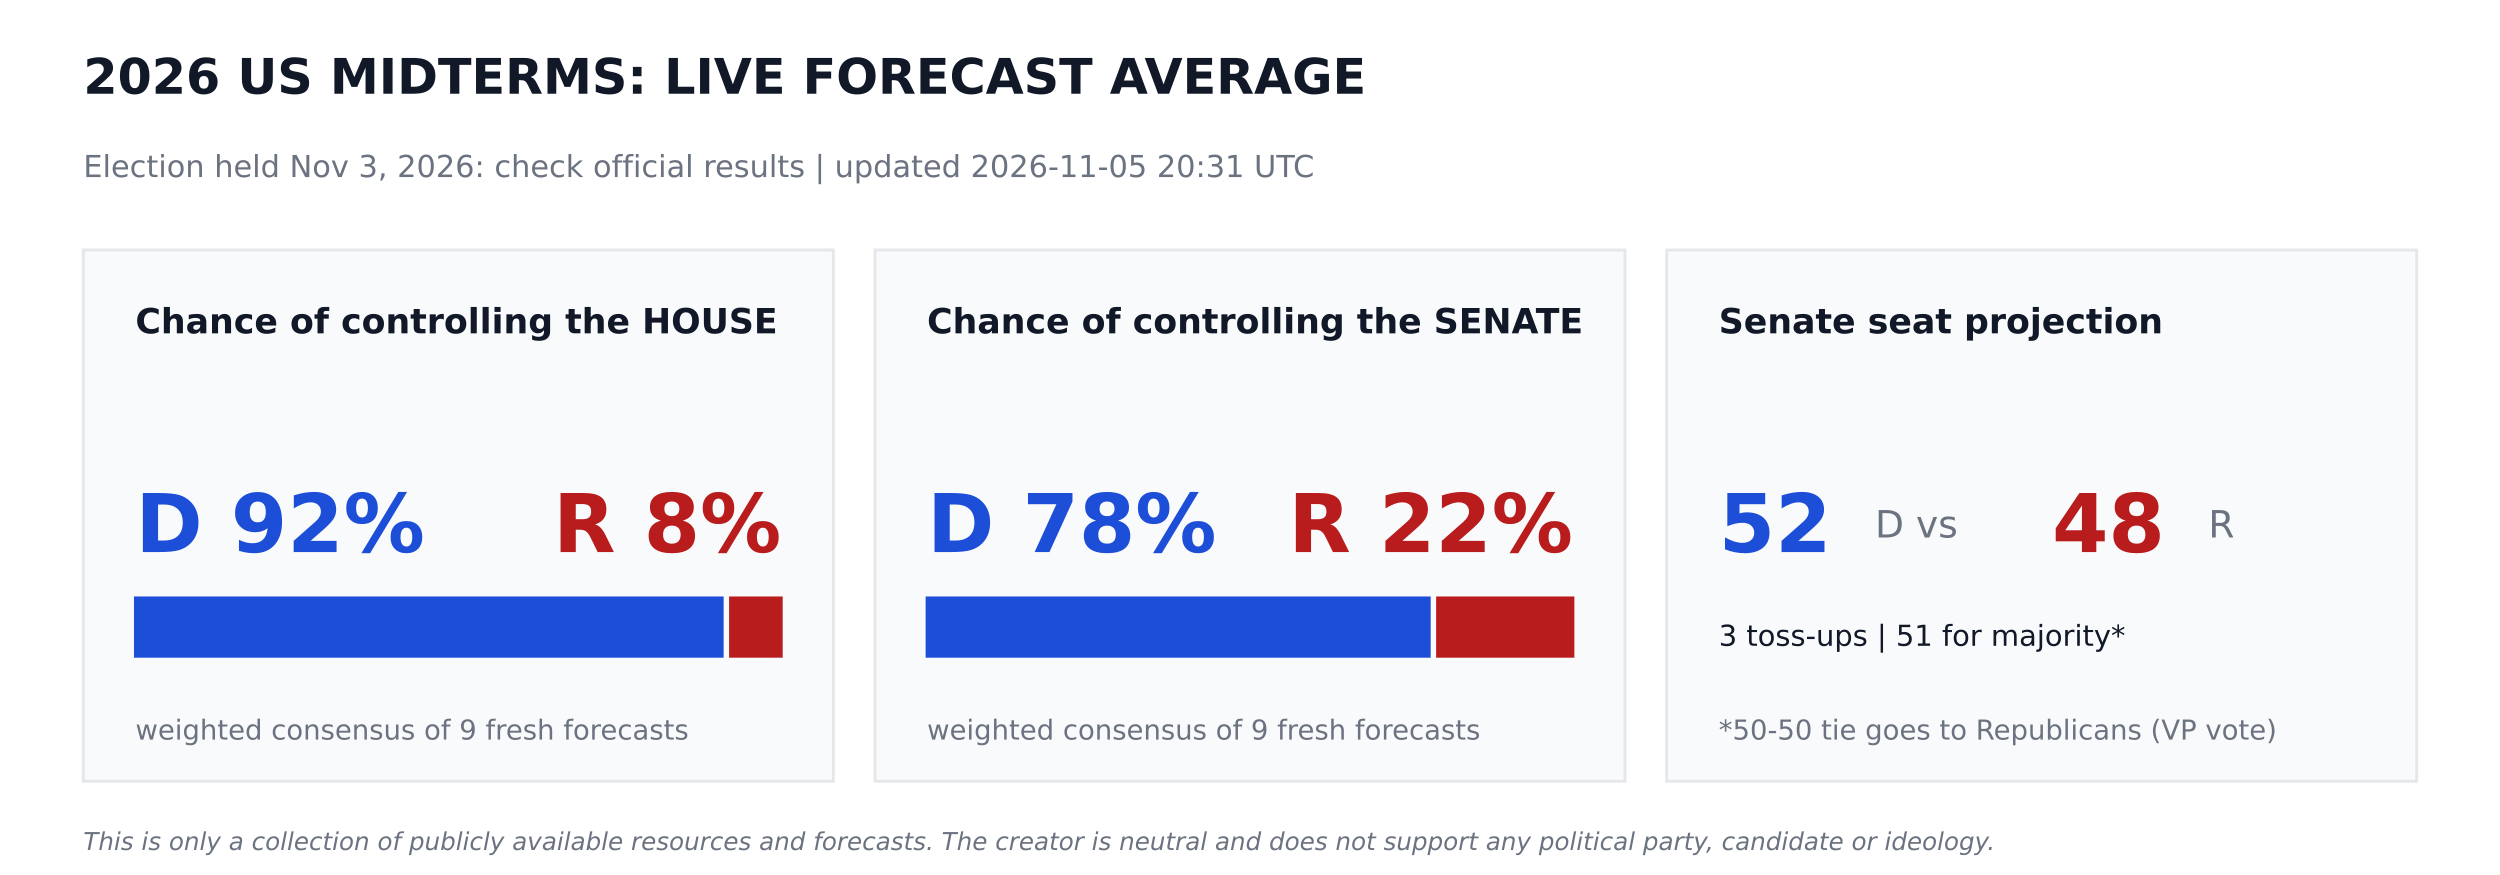
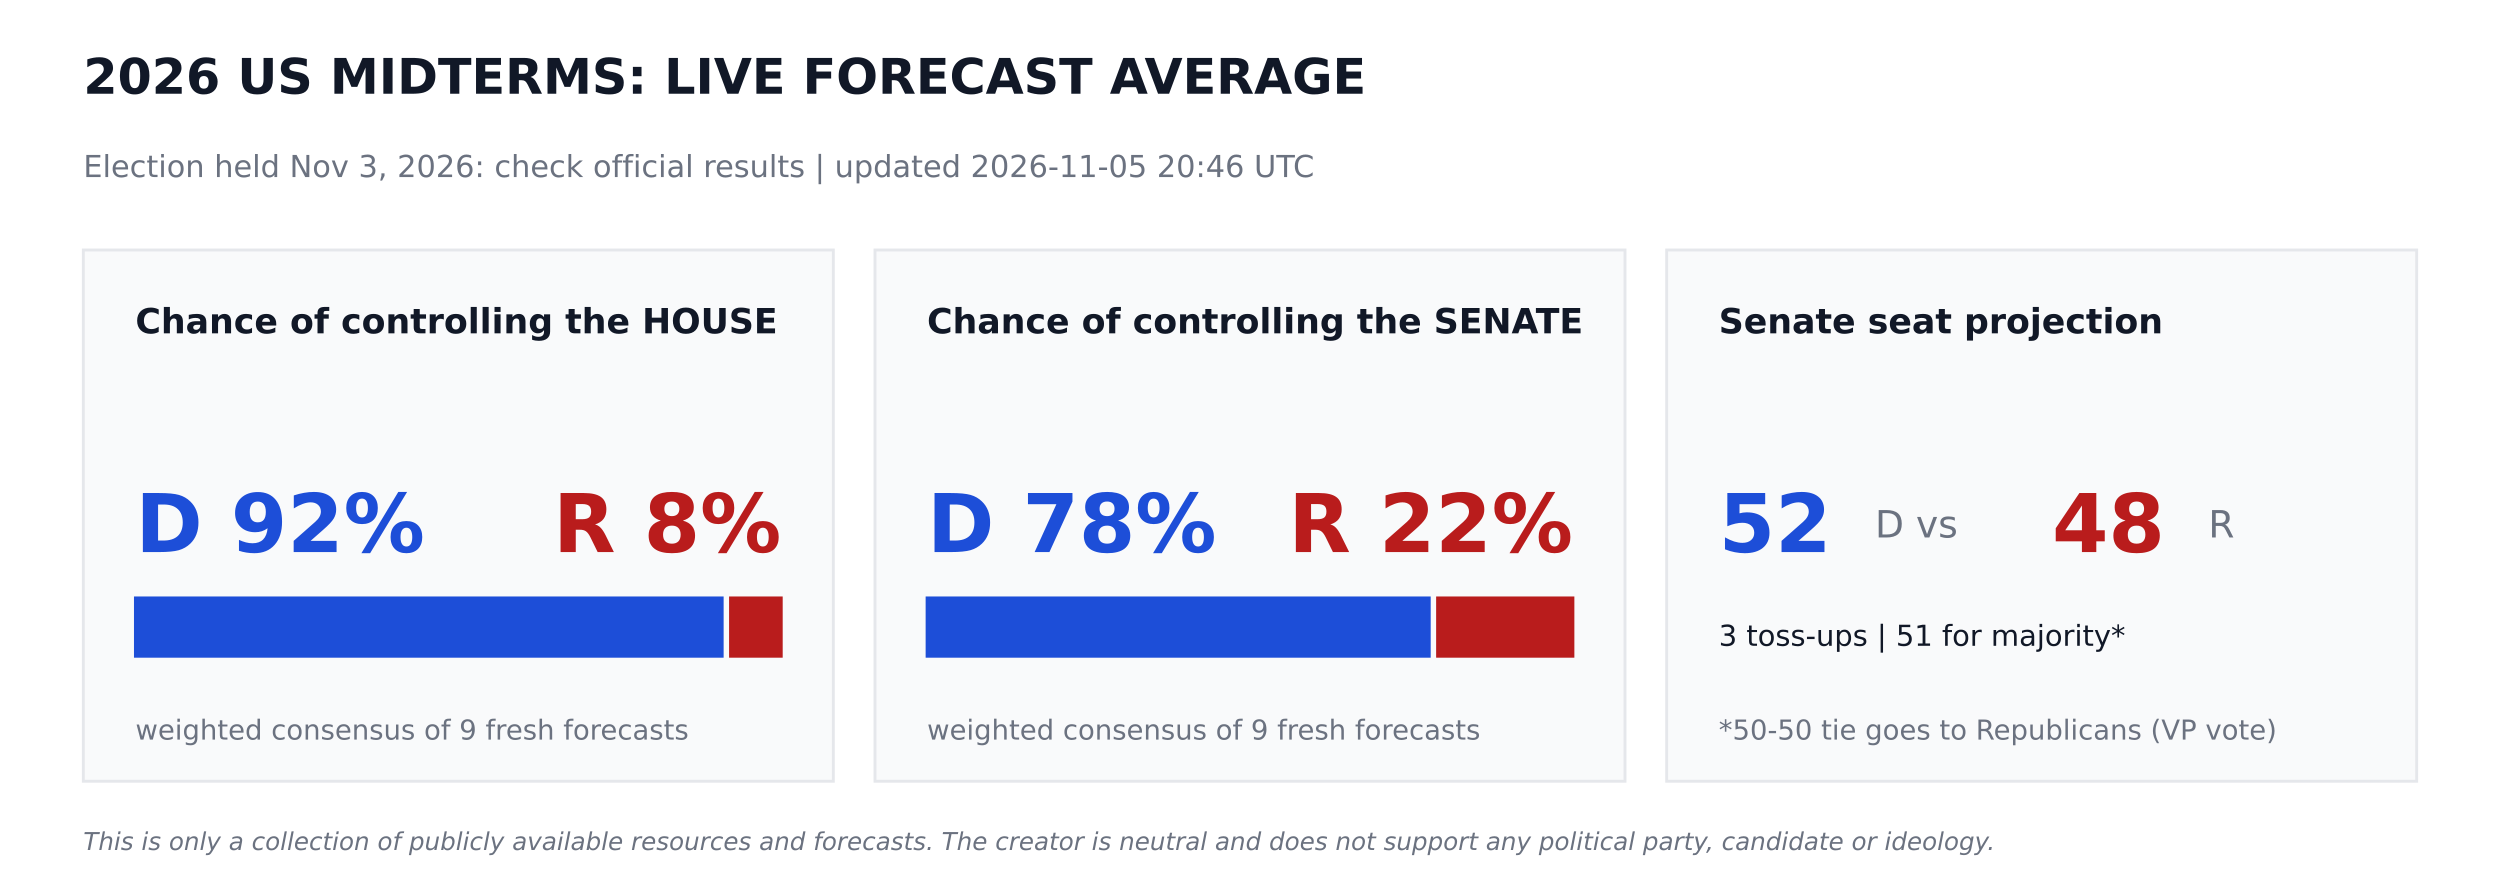
<svg xmlns="http://www.w3.org/2000/svg" width="864pt" height="302.4pt" viewBox="0 0 864 302.4" version="1.1">
  <defs>
    <style type="text/css">*{stroke-linejoin: round; stroke-linecap: butt}</style>
  </defs>
  <g id="figure_1">
    <g id="patch_1">
      <path d="M 0 302.4  L 864 302.4  L 864 0  L 0 0  z " style="fill: #ffffff" />
    </g>
    <g id="axes_1">
      <g id="patch_2">
-         <path d="M 28.8 270  L 288 270  L 288 86.4  L 28.8 86.4  z " clip-path="url(#p55577d3287)" style="fill: #f9fafb; stroke: #e5e7eb; stroke-linejoin: miter" />
+         <path d="M 28.8 270  L 288 270  L 288 86.4  L 28.8 86.4  z " clip-path="url(#p4b699d2c50)" style="fill: #f9fafb; stroke: #e5e7eb; stroke-linejoin: miter" />
      </g>
      <g id="patch_3">
-         <path d="M 46.8 226.8  L 249.588 226.8  L 249.588 206.64  L 46.8 206.64  z " clip-path="url(#p55577d3287)" style="fill: #1d4ed8; stroke: #1d4ed8; stroke-linejoin: miter" />
+         <path d="M 46.8 226.8  L 249.588 226.8  L 249.588 206.64  L 46.8 206.64  z " clip-path="url(#p4b699d2c50)" style="fill: #1d4ed8; stroke: #1d4ed8; stroke-linejoin: miter" />
      </g>
      <g id="patch_4">
-         <path d="M 252.468 226.8  L 270 226.8  L 270 206.64  L 252.468 206.64  z " clip-path="url(#p55577d3287)" style="fill: #b91c1c; stroke: #b91c1c; stroke-linejoin: miter" />
+         <path d="M 252.468 226.8  L 270 226.8  L 270 206.64  L 252.468 206.64  z " clip-path="url(#p4b699d2c50)" style="fill: #b91c1c; stroke: #b91c1c; stroke-linejoin: miter" />
      </g>
      <g id="patch_5">
-         <path d="M 302.4 270  L 561.6 270  L 561.6 86.4  L 302.4 86.4  z " clip-path="url(#p55577d3287)" style="fill: #f9fafb; stroke: #e5e7eb; stroke-linejoin: miter" />
+         <path d="M 302.4 270  L 561.6 270  L 561.6 86.4  L 302.4 86.4  z " clip-path="url(#p4b699d2c50)" style="fill: #f9fafb; stroke: #e5e7eb; stroke-linejoin: miter" />
      </g>
      <g id="patch_6">
-         <path d="M 320.4 226.8  L 493.949 226.8  L 493.949 206.64  L 320.4 206.64  z " clip-path="url(#p55577d3287)" style="fill: #1d4ed8; stroke: #1d4ed8; stroke-linejoin: miter" />
+         <path d="M 320.4 226.8  L 493.949 226.8  L 493.949 206.64  L 320.4 206.64  z " clip-path="url(#p4b699d2c50)" style="fill: #1d4ed8; stroke: #1d4ed8; stroke-linejoin: miter" />
      </g>
      <g id="patch_7">
-         <path d="M 496.829 226.8  L 543.6 226.8  L 543.6 206.64  L 496.829 206.64  z " clip-path="url(#p55577d3287)" style="fill: #b91c1c; stroke: #b91c1c; stroke-linejoin: miter" />
+         <path d="M 496.829 226.8  L 543.6 226.8  L 543.6 206.64  L 496.829 206.64  z " clip-path="url(#p4b699d2c50)" style="fill: #b91c1c; stroke: #b91c1c; stroke-linejoin: miter" />
      </g>
      <g id="patch_8">
-         <path d="M 576 270  L 835.2 270  L 835.2 86.4  L 576 86.4  z " clip-path="url(#p55577d3287)" style="fill: #f9fafb; stroke: #e5e7eb; stroke-linejoin: miter" />
+         <path d="M 576 270  L 835.2 270  L 835.2 86.4  L 576 86.4  z " clip-path="url(#p4b699d2c50)" style="fill: #f9fafb; stroke: #e5e7eb; stroke-linejoin: miter" />
      </g>
      <g id="text_1">
        <text style="font-weight: 700; font-size: 17px; font-family: 'DejaVu Sans'; text-anchor: start; fill: #111827" x="28.8" y="32.4" transform="rotate(-0 28.8 32.4)">2026 US MIDTERMS: LIVE FORECAST AVERAGE</text>
      </g>
      <g id="text_2">
-         <text style="font-size: 10.5px; font-family: 'DejaVu Sans'; text-anchor: start; fill: #6b7280" x="28.8" y="61.2" transform="rotate(-0 28.8 61.2)">Election held Nov 3, 2026: check official results   |   updated 2026-11-05 20:31 UTC</text>
+         <text style="font-size: 10.5px; font-family: 'DejaVu Sans'; text-anchor: start; fill: #6b7280" x="28.8" y="61.2" transform="rotate(-0 28.8 61.2)">Election held Nov 3, 2026: check official results   |   updated 2026-11-05 20:46 UTC</text>
      </g>
      <g id="text_3">
        <text style="font-weight: 700; font-size: 12px; font-family: 'DejaVu Sans'; text-anchor: start; fill: #111827" x="46.8" y="115.2" transform="rotate(-0 46.8 115.2)">Chance of controlling the HOUSE</text>
      </g>
      <g id="text_4">
        <text style="font-weight: 700; font-size: 28px; font-family: 'DejaVu Sans'; text-anchor: start; fill: #1d4ed8" x="46.8" y="190.8" transform="rotate(-0 46.8 190.8)">D 92%</text>
      </g>
      <g id="text_5">
        <text style="font-weight: 700; font-size: 28px; font-family: 'DejaVu Sans'; text-anchor: end; fill: #b91c1c" x="270" y="190.8" transform="rotate(-0 270 190.8)">R 8%</text>
      </g>
      <g id="text_6">
        <text style="font-size: 9.5px; font-family: 'DejaVu Sans'; text-anchor: start; fill: #6b7280" x="46.8" y="255.6" transform="rotate(-0 46.8 255.6)">weighted consensus of 9 fresh forecasts</text>
      </g>
      <g id="text_7">
        <text style="font-weight: 700; font-size: 12px; font-family: 'DejaVu Sans'; text-anchor: start; fill: #111827" x="320.4" y="115.2" transform="rotate(-0 320.4 115.2)">Chance of controlling the SENATE</text>
      </g>
      <g id="text_8">
        <text style="font-weight: 700; font-size: 28px; font-family: 'DejaVu Sans'; text-anchor: start; fill: #1d4ed8" x="320.4" y="190.8" transform="rotate(-0 320.4 190.8)">D 78%</text>
      </g>
      <g id="text_9">
        <text style="font-weight: 700; font-size: 28px; font-family: 'DejaVu Sans'; text-anchor: end; fill: #b91c1c" x="543.6" y="190.8" transform="rotate(-0 543.6 190.8)">R 22%</text>
      </g>
      <g id="text_10">
        <text style="font-size: 9.5px; font-family: 'DejaVu Sans'; text-anchor: start; fill: #6b7280" x="320.4" y="255.6" transform="rotate(-0 320.4 255.6)">weighted consensus of 9 fresh forecasts</text>
      </g>
      <g id="text_11">
        <text style="font-weight: 700; font-size: 12px; font-family: 'DejaVu Sans'; text-anchor: start; fill: #111827" x="594" y="115.2" transform="rotate(-0 594 115.2)">Senate seat projection</text>
      </g>
      <g id="text_12">
        <text style="font-weight: 700; font-size: 28px; font-family: 'DejaVu Sans'; text-anchor: start; fill: #1d4ed8" x="594" y="190.8" transform="rotate(-0 594 190.8)">52</text>
      </g>
      <g id="text_13">
        <text style="font-size: 13px; font-family: 'DejaVu Sans'; text-anchor: start; fill: #6b7280" x="648" y="185.76" transform="rotate(-0 648 185.76)">D  vs</text>
      </g>
      <g id="text_14">
        <text style="font-weight: 700; font-size: 28px; font-family: 'DejaVu Sans'; text-anchor: start; fill: #b91c1c" x="709.2" y="190.8" transform="rotate(-0 709.2 190.8)">48</text>
      </g>
      <g id="text_15">
        <text style="font-size: 13px; font-family: 'DejaVu Sans'; text-anchor: start; fill: #6b7280" x="763.2" y="185.76" transform="rotate(-0 763.2 185.76)">R</text>
      </g>
      <g id="text_16">
        <text style="font-size: 10px; font-family: 'DejaVu Sans'; text-anchor: start; fill: #111827" x="594" y="223.2" transform="rotate(-0 594 223.2)">3 toss-ups  |  51 for majority*</text>
      </g>
      <g id="text_17">
        <text style="font-size: 9.5px; font-family: 'DejaVu Sans'; text-anchor: start; fill: #6b7280" x="594" y="255.6" transform="rotate(-0 594 255.6)">*50-50 tie goes to Republicans (VP vote)</text>
      </g>
      <g id="text_18">
        <text style="font-style: italic; font-size: 8.5px; font-family: 'DejaVu Sans'; text-anchor: start; fill: #6b7280" x="28.8" y="293.76" transform="rotate(-0 28.8 293.76)">This is only a collection of publicly available resources and forecasts. The creator is neutral and does not support any political party, candidate or ideology.</text>
      </g>
    </g>
  </g>
  <defs>
-     <clipPath id="p55577d3287">
+     <clipPath id="p4b699d2c50">
      <rect x="0" y="0" width="864" height="302.4" />
    </clipPath>
  </defs>
</svg>
